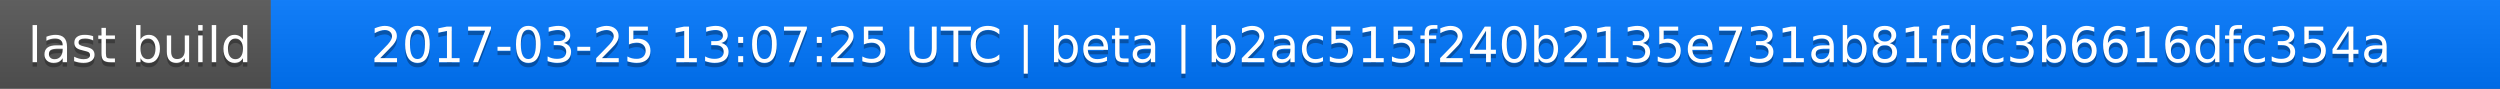
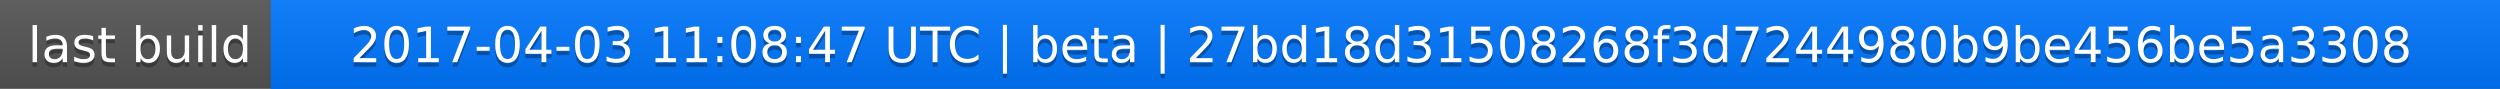
<svg xmlns="http://www.w3.org/2000/svg" width="563" height="20">
  <linearGradient id="a" x2="0" y2="100%">
    <stop offset="0" stop-color="#bbb" stop-opacity=".1" />
    <stop offset="1" stop-opacity=".1" />
  </linearGradient>
  <rect rx="0" width="563" height="20" fill="#555" />
  <rect rx="0" x="61" width="502" height="20" fill="#07f" />
  <path fill="#07f" d="M61 0h4v20h-4z" />
  <rect rx="0" width="563" height="20" fill="url(#a)" />
  <g fill="#fff" text-anchor="middle" font-family="DejaVu Sans,Verdana,Geneva,sans-serif" font-size="11">
    <text x="31.5" y="15" fill="#010101" fill-opacity=".3">last build</text>
    <text x="31.5" y="14">last build</text>
-     <text x="311" y="15" fill="#010101" fill-opacity=".3">2017-03-25 13:07:25 UTC | beta | b2ac515f240b2135e731ab81fdc3b6616dfc354a</text>
-     <text x="311" y="14">2017-03-25 13:07:25 UTC | beta | b2ac515f240b2135e731ab81fdc3b6616dfc354a</text>
+     <text x="311" y="15" fill="#010101" fill-opacity=".3">2017-04-03 11:08:47 UTC | beta | 27bd18d31508268f3d7244980b9be456be5a3308</text>
+     <text x="311" y="14">2017-04-03 11:08:47 UTC | beta | 27bd18d31508268f3d7244980b9be456be5a3308</text>
  </g>
</svg>
